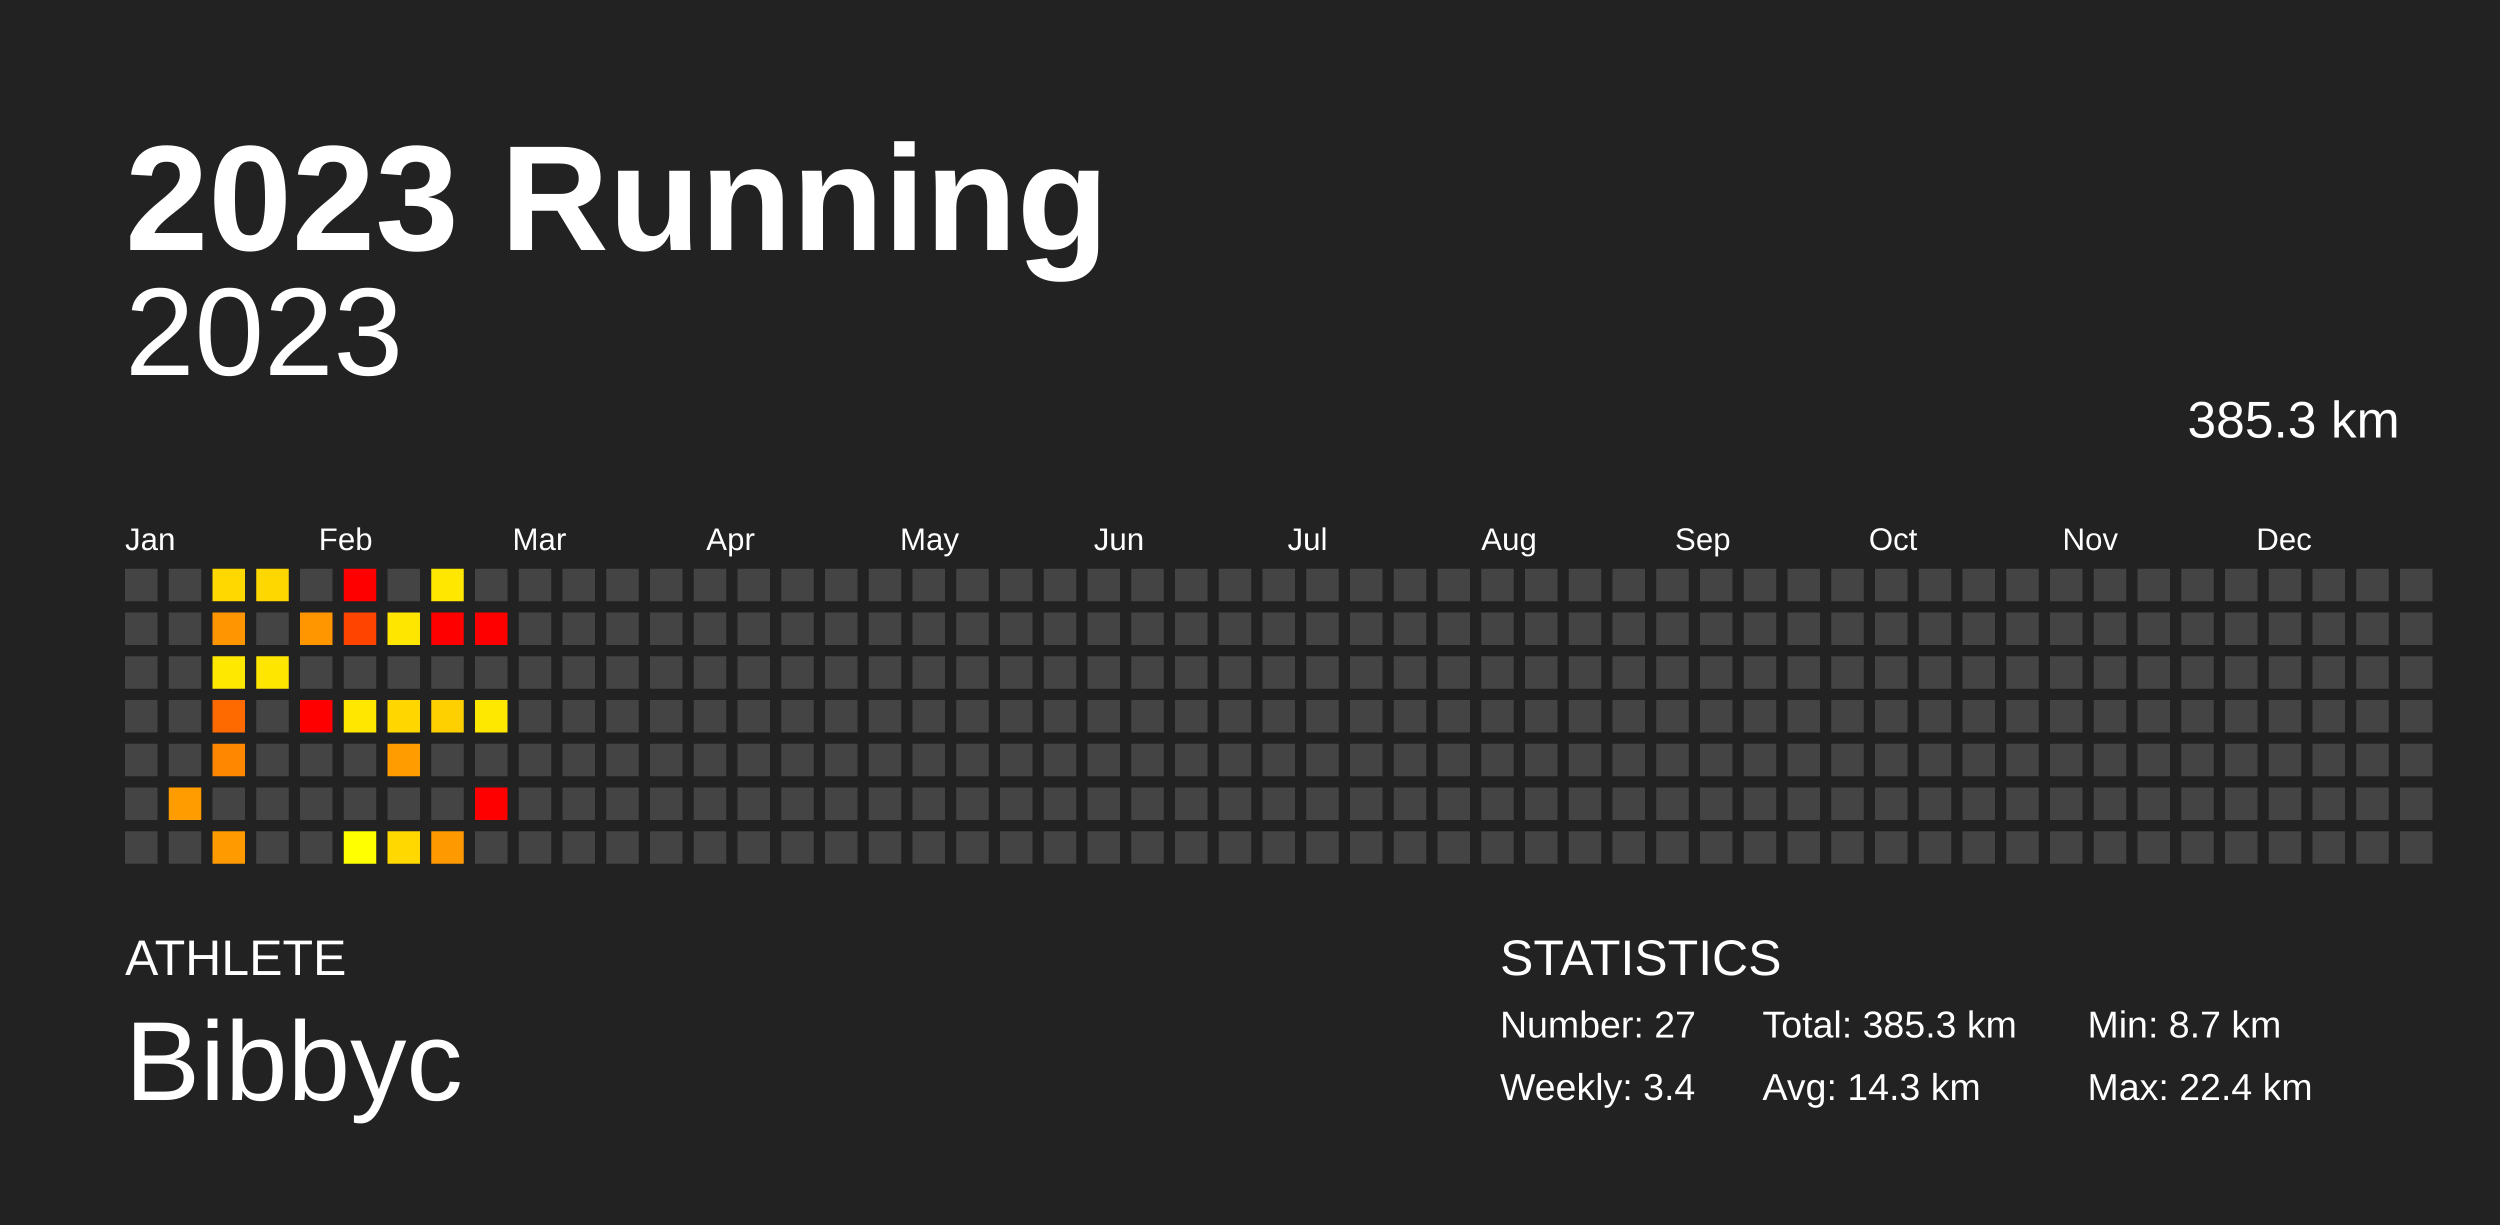
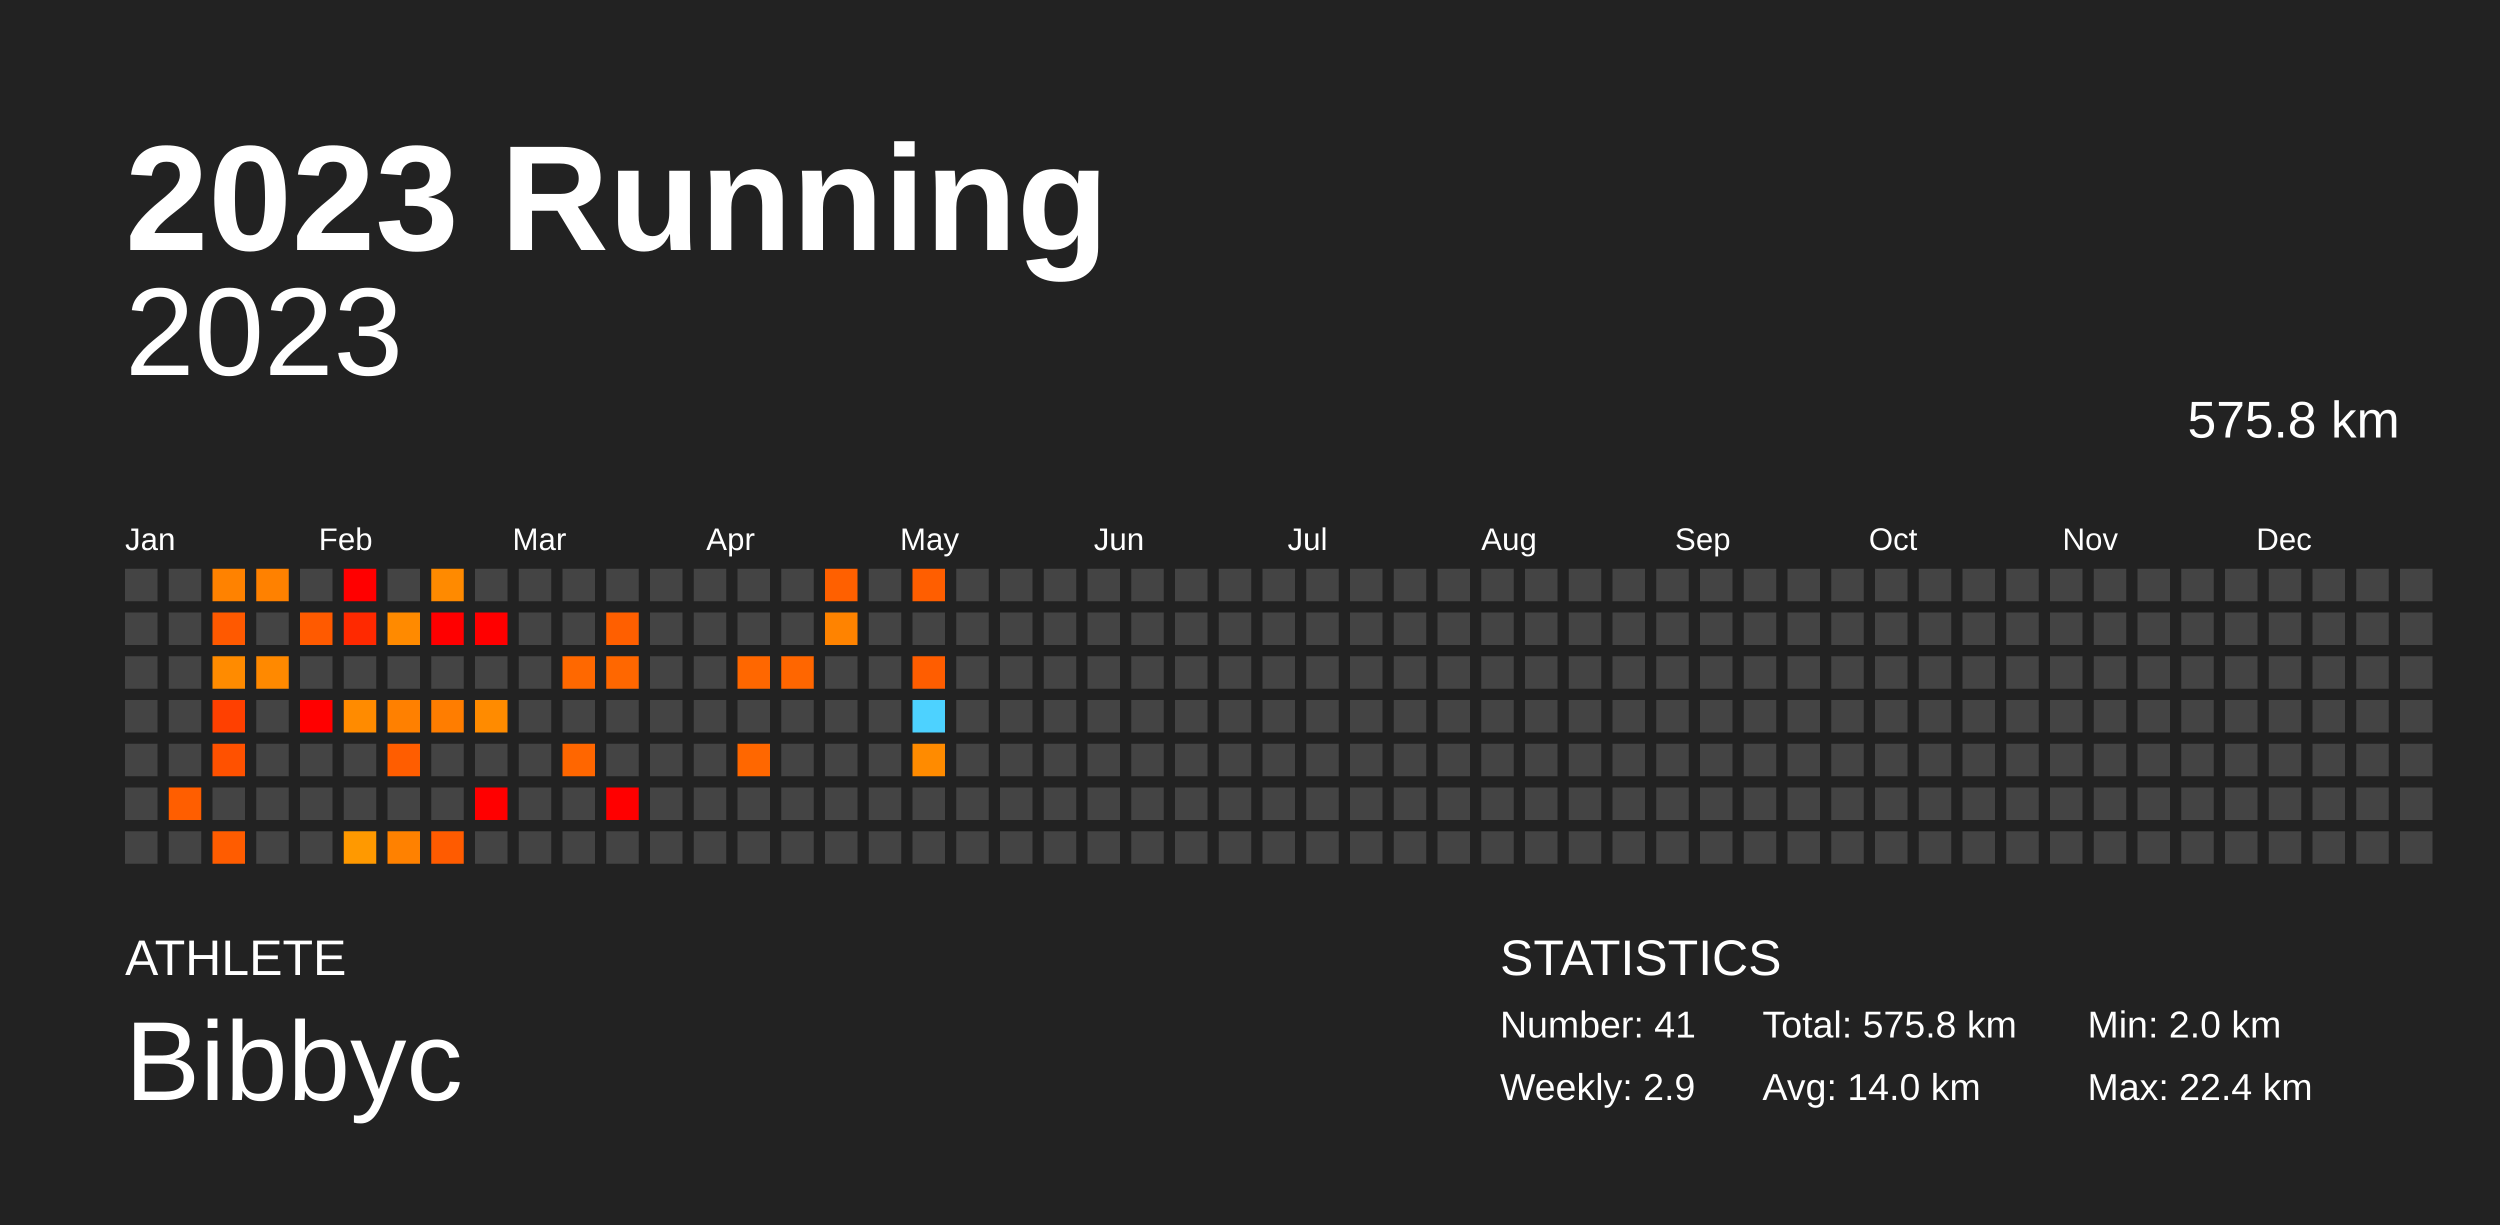
<svg xmlns="http://www.w3.org/2000/svg" baseProfile="full" height="98mm" version="1.1" viewBox="0,0,200,98" width="200mm">
  <defs />
  <rect fill="#222222" height="98" width="200" x="0" y="0" />
  <text fill="#FFFFFF" style="font-size:12px; font-family:Arial; font-weight:bold;" x="10" y="20">2023 Running</text>
  <text fill="#FFFFFF" style="font-size:4px; font-family:Arial" x="10" y="78">ATHLETE</text>
  <text fill="#FFFFFF" style="font-size:9px; font-family:Arial" x="10" y="88">Bibbyc</text>
  <text fill="#FFFFFF" style="font-size:4px; font-family:Arial" x="120" y="78">STATISTICS</text>
-   <text fill="#FFFFFF" style="font-size:3px; font-family:Arial" x="120" y="83">Number: 27</text>
-   <text fill="#FFFFFF" style="font-size:3px; font-family:Arial" x="120" y="88">Weekly: 3.4</text>
-   <text fill="#FFFFFF" style="font-size:3px; font-family:Arial" x="141" y="83">Total: 385.3 km</text>
-   <text fill="#FFFFFF" style="font-size:3px; font-family:Arial" x="141" y="88">Avg: 14.3 km</text>
-   <text fill="#FFFFFF" style="font-size:3px; font-family:Arial" x="167" y="83">Min: 8.7 km</text>
+   <text fill="#FFFFFF" style="font-size:3px; font-family:Arial" x="120" y="83">Number: 41</text>
+   <text fill="#FFFFFF" style="font-size:3px; font-family:Arial" x="120" y="88">Weekly: 2.9</text>
+   <text fill="#FFFFFF" style="font-size:3px; font-family:Arial" x="141" y="83">Total: 575.8 km</text>
+   <text fill="#FFFFFF" style="font-size:3px; font-family:Arial" x="141" y="88">Avg: 14.0 km</text>
+   <text fill="#FFFFFF" style="font-size:3px; font-family:Arial" x="167" y="83">Min: 2.0 km</text>
  <text fill="#FFFFFF" style="font-size:3px; font-family:Arial" x="167" y="88">Max: 22.4 km</text>
  <text alignment-baseline="hanging" fill="#FFFFFF" style="font-size:10.0px; font-family:Arial;" x="10" y="30">2023</text>
-   <text alignment-baseline="hanging" fill="#FFFFFF" style="font-size:4.125px; font-family:Arial;" x="175" y="35">385.3 km</text>
+   <text alignment-baseline="hanging" fill="#FFFFFF" style="font-size:4.125px; font-family:Arial;" x="175" y="35">575.8 km</text>
  <text fill="#FFFFFF" style="font-size:2.5px; font-family:Arial" x="10.0" y="44">Jan</text>
  <text fill="#FFFFFF" style="font-size:2.5px; font-family:Arial" x="25.5" y="44">Feb</text>
  <text fill="#FFFFFF" style="font-size:2.5px; font-family:Arial" x="41.0" y="44">Mar</text>
  <text fill="#FFFFFF" style="font-size:2.5px; font-family:Arial" x="56.5" y="44">Apr</text>
  <text fill="#FFFFFF" style="font-size:2.5px; font-family:Arial" x="72.0" y="44">May</text>
  <text fill="#FFFFFF" style="font-size:2.5px; font-family:Arial" x="87.5" y="44">Jun</text>
  <text fill="#FFFFFF" style="font-size:2.5px; font-family:Arial" x="103.0" y="44">Jul</text>
  <text fill="#FFFFFF" style="font-size:2.5px; font-family:Arial" x="118.5" y="44">Aug</text>
  <text fill="#FFFFFF" style="font-size:2.5px; font-family:Arial" x="134.0" y="44">Sep</text>
  <text fill="#FFFFFF" style="font-size:2.5px; font-family:Arial" x="149.5" y="44">Oct</text>
  <text fill="#FFFFFF" style="font-size:2.5px; font-family:Arial" x="165.0" y="44">Nov</text>
  <text fill="#FFFFFF" style="font-size:2.5px; font-family:Arial" x="180.5" y="44">Dec</text>
  <rect fill="#444444" height="2.6" width="2.6" x="10.0" y="45.5" />
  <rect fill="#444444" height="2.6" width="2.6" x="10.0" y="49.0" />
  <rect fill="#444444" height="2.6" width="2.6" x="10.0" y="52.5" />
  <rect fill="#444444" height="2.6" width="2.6" x="10.0" y="56.0" />
  <rect fill="#444444" height="2.6" width="2.6" x="10.0" y="59.5" />
  <rect fill="#444444" height="2.6" width="2.6" x="10.0" y="63.0" />
  <rect fill="#444444" height="2.6" width="2.6" x="10.0" y="66.5" />
  <rect fill="#444444" height="2.6" width="2.6" x="13.5" y="45.5" />
  <rect fill="#444444" height="2.6" width="2.6" x="13.5" y="49.0" />
  <rect fill="#444444" height="2.6" width="2.6" x="13.5" y="52.5" />
  <rect fill="#444444" height="2.6" width="2.6" x="13.5" y="56.0" />
  <rect fill="#444444" height="2.6" width="2.6" x="13.5" y="59.5" />
-   <rect fill="#ff9d00" height="2.6" width="2.6" x="13.5" y="63.0" />
+   <rect fill="#ff5e00" height="2.6" width="2.6" x="13.5" y="63.0" />
  <rect fill="#444444" height="2.6" width="2.6" x="13.5" y="66.5" />
-   <rect fill="#ffd800" height="2.6" width="2.6" x="17.0" y="45.5" />
-   <rect fill="#ff9500" height="2.6" width="2.6" x="17.0" y="49.0" />
-   <rect fill="#ffe800" height="2.6" width="2.6" x="17.0" y="52.5" />
-   <rect fill="#ff6a00" height="2.6" width="2.6" x="17.0" y="56.0" />
-   <rect fill="#ff8700" height="2.6" width="2.6" x="17.0" y="59.5" />
+   <rect fill="#ff8200" height="2.6" width="2.6" x="17.0" y="45.5" />
+   <rect fill="#ff5900" height="2.6" width="2.6" x="17.0" y="49.0" />
+   <rect fill="#ff8b00" height="2.6" width="2.6" x="17.0" y="52.5" />
+   <rect fill="#ff4000" height="2.6" width="2.6" x="17.0" y="56.0" />
+   <rect fill="#ff5100" height="2.6" width="2.6" x="17.0" y="59.5" />
  <rect fill="#444444" height="2.6" width="2.6" x="17.0" y="63.0" />
-   <rect fill="#ff9a00" height="2.6" width="2.6" x="17.0" y="66.5" />
-   <rect fill="#ffd700" height="2.6" width="2.6" x="20.5" y="45.5" />
+   <rect fill="#ff5c00" height="2.6" width="2.6" x="17.0" y="66.5" />
+   <rect fill="#ff8100" height="2.6" width="2.6" x="20.5" y="45.5" />
  <rect fill="#444444" height="2.6" width="2.6" x="20.5" y="49.0" />
-   <rect fill="#ffe600" height="2.6" width="2.6" x="20.5" y="52.5" />
+   <rect fill="#ff8900" height="2.6" width="2.6" x="20.5" y="52.5" />
  <rect fill="#444444" height="2.6" width="2.6" x="20.5" y="56.0" />
  <rect fill="#444444" height="2.6" width="2.6" x="20.5" y="59.5" />
  <rect fill="#444444" height="2.6" width="2.6" x="20.5" y="63.0" />
  <rect fill="#444444" height="2.6" width="2.6" x="20.5" y="66.5" />
  <rect fill="#444444" height="2.6" width="2.6" x="24.0" y="45.5" />
-   <rect fill="#ff9600" height="2.6" width="2.6" x="24.0" y="49.0" />
+   <rect fill="#ff5a00" height="2.6" width="2.6" x="24.0" y="49.0" />
  <rect fill="#444444" height="2.6" width="2.6" x="24.0" y="52.5" />
  <rect fill="red" height="2.6" width="2.6" x="24.0" y="56.0" />
  <rect fill="#444444" height="2.6" width="2.6" x="24.0" y="59.5" />
  <rect fill="#444444" height="2.6" width="2.6" x="24.0" y="63.0" />
  <rect fill="#444444" height="2.6" width="2.6" x="24.0" y="66.5" />
  <rect fill="red" height="2.6" width="2.6" x="27.5" y="45.5" />
-   <rect fill="#ff4400" height="2.6" width="2.6" x="27.5" y="49.0" />
+   <rect fill="#ff2900" height="2.6" width="2.6" x="27.5" y="49.0" />
  <rect fill="#444444" height="2.6" width="2.6" x="27.5" y="52.5" />
-   <rect fill="#ffe700" height="2.6" width="2.6" x="27.5" y="56.0" />
+   <rect fill="#ff8b00" height="2.6" width="2.6" x="27.5" y="56.0" />
  <rect fill="#444444" height="2.6" width="2.6" x="27.5" y="59.5" />
  <rect fill="#444444" height="2.6" width="2.6" x="27.5" y="63.0" />
-   <rect fill="#ffff00" height="2.6" width="2.6" x="27.5" y="66.5" />
+   <rect fill="#ff9900" height="2.6" width="2.6" x="27.5" y="66.5" />
  <rect fill="#444444" height="2.6" width="2.6" x="31.0" y="45.5" />
-   <rect fill="#ffe600" height="2.6" width="2.6" x="31.0" y="49.0" />
+   <rect fill="#ff8a00" height="2.6" width="2.6" x="31.0" y="49.0" />
  <rect fill="#444444" height="2.6" width="2.6" x="31.0" y="52.5" />
-   <rect fill="#ffd600" height="2.6" width="2.6" x="31.0" y="56.0" />
-   <rect fill="#ff9c00" height="2.6" width="2.6" x="31.0" y="59.5" />
+   <rect fill="#ff8000" height="2.6" width="2.6" x="31.0" y="56.0" />
+   <rect fill="#ff5d00" height="2.6" width="2.6" x="31.0" y="59.5" />
  <rect fill="#444444" height="2.6" width="2.6" x="31.0" y="63.0" />
-   <rect fill="#ffd800" height="2.6" width="2.6" x="31.0" y="66.5" />
-   <rect fill="#ffe700" height="2.6" width="2.6" x="34.5" y="45.5" />
+   <rect fill="#ff8100" height="2.6" width="2.6" x="31.0" y="66.5" />
+   <rect fill="#ff8a00" height="2.6" width="2.6" x="34.5" y="45.5" />
  <rect fill="red" height="2.6" width="2.6" x="34.5" y="49.0" />
  <rect fill="#444444" height="2.6" width="2.6" x="34.5" y="52.5" />
-   <rect fill="#ffd000" height="2.6" width="2.6" x="34.5" y="56.0" />
+   <rect fill="#ff7d00" height="2.6" width="2.6" x="34.5" y="56.0" />
  <rect fill="#444444" height="2.6" width="2.6" x="34.5" y="59.5" />
  <rect fill="#444444" height="2.6" width="2.6" x="34.5" y="63.0" />
-   <rect fill="#ff9900" height="2.6" width="2.6" x="34.5" y="66.5" />
+   <rect fill="#ff5b00" height="2.6" width="2.6" x="34.5" y="66.5" />
  <rect fill="#444444" height="2.6" width="2.6" x="38.0" y="45.5" />
  <rect fill="red" height="2.6" width="2.6" x="38.0" y="49.0" />
  <rect fill="#444444" height="2.6" width="2.6" x="38.0" y="52.5" />
-   <rect fill="#ffe800" height="2.6" width="2.6" x="38.0" y="56.0" />
+   <rect fill="#ff8b00" height="2.6" width="2.6" x="38.0" y="56.0" />
  <rect fill="#444444" height="2.6" width="2.6" x="38.0" y="59.5" />
  <rect fill="red" height="2.6" width="2.6" x="38.0" y="63.0" />
  <rect fill="#444444" height="2.6" width="2.6" x="38.0" y="66.5" />
  <rect fill="#444444" height="2.6" width="2.6" x="41.5" y="45.5" />
  <rect fill="#444444" height="2.6" width="2.6" x="41.5" y="49.0" />
  <rect fill="#444444" height="2.6" width="2.6" x="41.5" y="52.5" />
  <rect fill="#444444" height="2.6" width="2.6" x="41.5" y="56.0" />
  <rect fill="#444444" height="2.6" width="2.6" x="41.5" y="59.5" />
  <rect fill="#444444" height="2.6" width="2.6" x="41.5" y="63.0" />
  <rect fill="#444444" height="2.6" width="2.6" x="41.5" y="66.5" />
  <rect fill="#444444" height="2.6" width="2.6" x="45.0" y="45.5" />
  <rect fill="#444444" height="2.6" width="2.6" x="45.0" y="49.0" />
-   <rect fill="#444444" height="2.6" width="2.6" x="45.0" y="52.5" />
+   <rect fill="#ff6800" height="2.6" width="2.6" x="45.0" y="52.5" />
  <rect fill="#444444" height="2.6" width="2.6" x="45.0" y="56.0" />
-   <rect fill="#444444" height="2.6" width="2.6" x="45.0" y="59.5" />
+   <rect fill="#ff6600" height="2.6" width="2.6" x="45.0" y="59.5" />
  <rect fill="#444444" height="2.6" width="2.6" x="45.0" y="63.0" />
  <rect fill="#444444" height="2.6" width="2.6" x="45.0" y="66.5" />
  <rect fill="#444444" height="2.6" width="2.6" x="48.5" y="45.5" />
-   <rect fill="#444444" height="2.6" width="2.6" x="48.5" y="49.0" />
-   <rect fill="#444444" height="2.6" width="2.6" x="48.5" y="52.5" />
+   <rect fill="#ff5f00" height="2.6" width="2.6" x="48.5" y="49.0" />
+   <rect fill="#ff6700" height="2.6" width="2.6" x="48.5" y="52.5" />
  <rect fill="#444444" height="2.6" width="2.6" x="48.5" y="56.0" />
  <rect fill="#444444" height="2.6" width="2.6" x="48.5" y="59.5" />
-   <rect fill="#444444" height="2.6" width="2.6" x="48.5" y="63.0" />
+   <rect fill="red" height="2.6" width="2.6" x="48.5" y="63.0" />
  <rect fill="#444444" height="2.6" width="2.6" x="48.5" y="66.5" />
  <rect fill="#444444" height="2.6" width="2.6" x="52.0" y="45.5" />
  <rect fill="#444444" height="2.6" width="2.6" x="52.0" y="49.0" />
  <rect fill="#444444" height="2.6" width="2.6" x="52.0" y="52.5" />
  <rect fill="#444444" height="2.6" width="2.6" x="52.0" y="56.0" />
  <rect fill="#444444" height="2.6" width="2.6" x="52.0" y="59.5" />
  <rect fill="#444444" height="2.6" width="2.6" x="52.0" y="63.0" />
  <rect fill="#444444" height="2.6" width="2.6" x="52.0" y="66.5" />
  <rect fill="#444444" height="2.6" width="2.6" x="55.5" y="45.5" />
  <rect fill="#444444" height="2.6" width="2.6" x="55.5" y="49.0" />
  <rect fill="#444444" height="2.6" width="2.6" x="55.5" y="52.5" />
  <rect fill="#444444" height="2.6" width="2.6" x="55.5" y="56.0" />
  <rect fill="#444444" height="2.6" width="2.6" x="55.5" y="59.5" />
  <rect fill="#444444" height="2.6" width="2.6" x="55.5" y="63.0" />
  <rect fill="#444444" height="2.6" width="2.6" x="55.5" y="66.5" />
  <rect fill="#444444" height="2.6" width="2.6" x="59.0" y="45.5" />
  <rect fill="#444444" height="2.6" width="2.6" x="59.0" y="49.0" />
-   <rect fill="#444444" height="2.6" width="2.6" x="59.0" y="52.5" />
+   <rect fill="#ff6700" height="2.6" width="2.6" x="59.0" y="52.5" />
  <rect fill="#444444" height="2.6" width="2.6" x="59.0" y="56.0" />
-   <rect fill="#444444" height="2.6" width="2.6" x="59.0" y="59.5" />
+   <rect fill="#ff6700" height="2.6" width="2.6" x="59.0" y="59.5" />
  <rect fill="#444444" height="2.6" width="2.6" x="59.0" y="63.0" />
  <rect fill="#444444" height="2.6" width="2.6" x="59.0" y="66.5" />
  <rect fill="#444444" height="2.6" width="2.6" x="62.5" y="45.5" />
  <rect fill="#444444" height="2.6" width="2.6" x="62.5" y="49.0" />
-   <rect fill="#444444" height="2.6" width="2.6" x="62.5" y="52.5" />
+   <rect fill="#ff6600" height="2.6" width="2.6" x="62.5" y="52.5" />
  <rect fill="#444444" height="2.6" width="2.6" x="62.5" y="56.0" />
  <rect fill="#444444" height="2.6" width="2.6" x="62.5" y="59.5" />
  <rect fill="#444444" height="2.6" width="2.6" x="62.5" y="63.0" />
  <rect fill="#444444" height="2.6" width="2.6" x="62.5" y="66.5" />
-   <rect fill="#444444" height="2.6" width="2.6" x="66.0" y="45.5" />
-   <rect fill="#444444" height="2.6" width="2.6" x="66.0" y="49.0" />
+   <rect fill="#ff6000" height="2.6" width="2.6" x="66.0" y="45.5" />
+   <rect fill="#ff8300" height="2.6" width="2.6" x="66.0" y="49.0" />
  <rect fill="#444444" height="2.6" width="2.6" x="66.0" y="52.5" />
  <rect fill="#444444" height="2.6" width="2.6" x="66.0" y="56.0" />
  <rect fill="#444444" height="2.6" width="2.6" x="66.0" y="59.5" />
  <rect fill="#444444" height="2.6" width="2.6" x="66.0" y="63.0" />
  <rect fill="#444444" height="2.6" width="2.6" x="66.0" y="66.5" />
  <rect fill="#444444" height="2.6" width="2.6" x="69.5" y="45.5" />
  <rect fill="#444444" height="2.6" width="2.6" x="69.5" y="49.0" />
  <rect fill="#444444" height="2.6" width="2.6" x="69.5" y="52.5" />
  <rect fill="#444444" height="2.6" width="2.6" x="69.5" y="56.0" />
  <rect fill="#444444" height="2.6" width="2.6" x="69.5" y="59.5" />
  <rect fill="#444444" height="2.6" width="2.6" x="69.5" y="63.0" />
  <rect fill="#444444" height="2.6" width="2.6" x="69.5" y="66.5" />
-   <rect fill="#444444" height="2.6" width="2.6" x="73.0" y="45.5" />
+   <rect fill="#ff5e00" height="2.6" width="2.6" x="73.0" y="45.5" />
  <rect fill="#444444" height="2.6" width="2.6" x="73.0" y="49.0" />
-   <rect fill="#444444" height="2.6" width="2.6" x="73.0" y="52.5" />
-   <rect fill="#444444" height="2.6" width="2.6" x="73.0" y="56.0" />
-   <rect fill="#444444" height="2.6" width="2.6" x="73.0" y="59.5" />
+   <rect fill="#ff5d00" height="2.6" width="2.6" x="73.0" y="52.5" />
+   <rect fill="#4dd2ff" height="2.6" width="2.6" x="73.0" y="56.0" />
+   <rect fill="#ff8b00" height="2.6" width="2.6" x="73.0" y="59.5" />
  <rect fill="#444444" height="2.6" width="2.6" x="73.0" y="63.0" />
  <rect fill="#444444" height="2.6" width="2.6" x="73.0" y="66.5" />
  <rect fill="#444444" height="2.6" width="2.6" x="76.5" y="45.5" />
  <rect fill="#444444" height="2.6" width="2.6" x="76.5" y="49.0" />
  <rect fill="#444444" height="2.6" width="2.6" x="76.5" y="52.5" />
  <rect fill="#444444" height="2.6" width="2.6" x="76.5" y="56.0" />
  <rect fill="#444444" height="2.6" width="2.6" x="76.5" y="59.5" />
  <rect fill="#444444" height="2.6" width="2.6" x="76.5" y="63.0" />
  <rect fill="#444444" height="2.6" width="2.6" x="76.5" y="66.5" />
  <rect fill="#444444" height="2.6" width="2.6" x="80.0" y="45.5" />
  <rect fill="#444444" height="2.6" width="2.6" x="80.0" y="49.0" />
  <rect fill="#444444" height="2.6" width="2.6" x="80.0" y="52.5" />
  <rect fill="#444444" height="2.6" width="2.6" x="80.0" y="56.0" />
  <rect fill="#444444" height="2.6" width="2.6" x="80.0" y="59.5" />
  <rect fill="#444444" height="2.6" width="2.6" x="80.0" y="63.0" />
  <rect fill="#444444" height="2.6" width="2.6" x="80.0" y="66.5" />
  <rect fill="#444444" height="2.6" width="2.6" x="83.5" y="45.5" />
  <rect fill="#444444" height="2.6" width="2.6" x="83.5" y="49.0" />
  <rect fill="#444444" height="2.6" width="2.6" x="83.5" y="52.5" />
  <rect fill="#444444" height="2.6" width="2.6" x="83.5" y="56.0" />
  <rect fill="#444444" height="2.6" width="2.6" x="83.5" y="59.5" />
  <rect fill="#444444" height="2.6" width="2.6" x="83.5" y="63.0" />
  <rect fill="#444444" height="2.6" width="2.6" x="83.5" y="66.5" />
  <rect fill="#444444" height="2.6" width="2.6" x="87.0" y="45.5" />
  <rect fill="#444444" height="2.6" width="2.6" x="87.0" y="49.0" />
  <rect fill="#444444" height="2.6" width="2.6" x="87.0" y="52.5" />
  <rect fill="#444444" height="2.6" width="2.6" x="87.0" y="56.0" />
  <rect fill="#444444" height="2.6" width="2.6" x="87.0" y="59.5" />
  <rect fill="#444444" height="2.6" width="2.6" x="87.0" y="63.0" />
  <rect fill="#444444" height="2.6" width="2.6" x="87.0" y="66.5" />
  <rect fill="#444444" height="2.6" width="2.6" x="90.5" y="45.5" />
  <rect fill="#444444" height="2.6" width="2.6" x="90.5" y="49.0" />
  <rect fill="#444444" height="2.6" width="2.6" x="90.5" y="52.5" />
  <rect fill="#444444" height="2.6" width="2.6" x="90.5" y="56.0" />
  <rect fill="#444444" height="2.6" width="2.6" x="90.5" y="59.5" />
  <rect fill="#444444" height="2.6" width="2.6" x="90.5" y="63.0" />
  <rect fill="#444444" height="2.6" width="2.6" x="90.5" y="66.5" />
  <rect fill="#444444" height="2.6" width="2.6" x="94.0" y="45.5" />
  <rect fill="#444444" height="2.6" width="2.6" x="94.0" y="49.0" />
  <rect fill="#444444" height="2.6" width="2.6" x="94.0" y="52.5" />
  <rect fill="#444444" height="2.6" width="2.6" x="94.0" y="56.0" />
  <rect fill="#444444" height="2.6" width="2.6" x="94.0" y="59.5" />
  <rect fill="#444444" height="2.6" width="2.6" x="94.0" y="63.0" />
  <rect fill="#444444" height="2.6" width="2.6" x="94.0" y="66.5" />
  <rect fill="#444444" height="2.6" width="2.6" x="97.5" y="45.5" />
  <rect fill="#444444" height="2.6" width="2.6" x="97.5" y="49.0" />
  <rect fill="#444444" height="2.6" width="2.6" x="97.5" y="52.5" />
  <rect fill="#444444" height="2.6" width="2.6" x="97.5" y="56.0" />
  <rect fill="#444444" height="2.6" width="2.6" x="97.5" y="59.5" />
  <rect fill="#444444" height="2.6" width="2.6" x="97.5" y="63.0" />
  <rect fill="#444444" height="2.6" width="2.6" x="97.5" y="66.5" />
  <rect fill="#444444" height="2.6" width="2.6" x="101.0" y="45.5" />
  <rect fill="#444444" height="2.6" width="2.6" x="101.0" y="49.0" />
  <rect fill="#444444" height="2.6" width="2.6" x="101.0" y="52.5" />
  <rect fill="#444444" height="2.6" width="2.6" x="101.0" y="56.0" />
  <rect fill="#444444" height="2.6" width="2.6" x="101.0" y="59.5" />
  <rect fill="#444444" height="2.6" width="2.6" x="101.0" y="63.0" />
  <rect fill="#444444" height="2.6" width="2.6" x="101.0" y="66.5" />
  <rect fill="#444444" height="2.6" width="2.6" x="104.5" y="45.5" />
  <rect fill="#444444" height="2.6" width="2.6" x="104.5" y="49.0" />
  <rect fill="#444444" height="2.6" width="2.6" x="104.5" y="52.5" />
  <rect fill="#444444" height="2.6" width="2.6" x="104.5" y="56.0" />
  <rect fill="#444444" height="2.6" width="2.6" x="104.5" y="59.5" />
  <rect fill="#444444" height="2.6" width="2.6" x="104.5" y="63.0" />
  <rect fill="#444444" height="2.6" width="2.6" x="104.5" y="66.5" />
  <rect fill="#444444" height="2.6" width="2.6" x="108.0" y="45.5" />
  <rect fill="#444444" height="2.6" width="2.6" x="108.0" y="49.0" />
  <rect fill="#444444" height="2.6" width="2.6" x="108.0" y="52.5" />
  <rect fill="#444444" height="2.6" width="2.6" x="108.0" y="56.0" />
  <rect fill="#444444" height="2.6" width="2.6" x="108.0" y="59.5" />
  <rect fill="#444444" height="2.6" width="2.6" x="108.0" y="63.0" />
  <rect fill="#444444" height="2.6" width="2.6" x="108.0" y="66.5" />
  <rect fill="#444444" height="2.6" width="2.6" x="111.5" y="45.5" />
  <rect fill="#444444" height="2.6" width="2.6" x="111.5" y="49.0" />
  <rect fill="#444444" height="2.6" width="2.6" x="111.5" y="52.5" />
  <rect fill="#444444" height="2.6" width="2.6" x="111.5" y="56.0" />
  <rect fill="#444444" height="2.6" width="2.6" x="111.5" y="59.5" />
  <rect fill="#444444" height="2.6" width="2.6" x="111.5" y="63.0" />
  <rect fill="#444444" height="2.6" width="2.6" x="111.5" y="66.5" />
  <rect fill="#444444" height="2.6" width="2.6" x="115.0" y="45.5" />
  <rect fill="#444444" height="2.6" width="2.6" x="115.0" y="49.0" />
  <rect fill="#444444" height="2.6" width="2.6" x="115.0" y="52.5" />
  <rect fill="#444444" height="2.6" width="2.6" x="115.0" y="56.0" />
  <rect fill="#444444" height="2.6" width="2.6" x="115.0" y="59.5" />
  <rect fill="#444444" height="2.6" width="2.6" x="115.0" y="63.0" />
  <rect fill="#444444" height="2.6" width="2.6" x="115.0" y="66.5" />
  <rect fill="#444444" height="2.6" width="2.6" x="118.5" y="45.5" />
  <rect fill="#444444" height="2.6" width="2.6" x="118.5" y="49.0" />
  <rect fill="#444444" height="2.6" width="2.6" x="118.5" y="52.5" />
  <rect fill="#444444" height="2.6" width="2.6" x="118.5" y="56.0" />
  <rect fill="#444444" height="2.6" width="2.6" x="118.5" y="59.5" />
  <rect fill="#444444" height="2.6" width="2.6" x="118.5" y="63.0" />
  <rect fill="#444444" height="2.6" width="2.6" x="118.5" y="66.5" />
  <rect fill="#444444" height="2.6" width="2.6" x="122.0" y="45.5" />
  <rect fill="#444444" height="2.6" width="2.6" x="122.0" y="49.0" />
  <rect fill="#444444" height="2.6" width="2.6" x="122.0" y="52.5" />
  <rect fill="#444444" height="2.6" width="2.6" x="122.0" y="56.0" />
  <rect fill="#444444" height="2.6" width="2.6" x="122.0" y="59.5" />
  <rect fill="#444444" height="2.6" width="2.6" x="122.0" y="63.0" />
  <rect fill="#444444" height="2.6" width="2.6" x="122.0" y="66.5" />
  <rect fill="#444444" height="2.6" width="2.6" x="125.5" y="45.5" />
  <rect fill="#444444" height="2.6" width="2.6" x="125.5" y="49.0" />
  <rect fill="#444444" height="2.6" width="2.6" x="125.5" y="52.5" />
  <rect fill="#444444" height="2.6" width="2.6" x="125.5" y="56.0" />
  <rect fill="#444444" height="2.6" width="2.6" x="125.5" y="59.5" />
  <rect fill="#444444" height="2.6" width="2.6" x="125.5" y="63.0" />
  <rect fill="#444444" height="2.6" width="2.6" x="125.5" y="66.5" />
  <rect fill="#444444" height="2.6" width="2.6" x="129.0" y="45.5" />
  <rect fill="#444444" height="2.6" width="2.6" x="129.0" y="49.0" />
  <rect fill="#444444" height="2.6" width="2.6" x="129.0" y="52.5" />
  <rect fill="#444444" height="2.6" width="2.6" x="129.0" y="56.0" />
  <rect fill="#444444" height="2.6" width="2.6" x="129.0" y="59.5" />
  <rect fill="#444444" height="2.6" width="2.6" x="129.0" y="63.0" />
  <rect fill="#444444" height="2.6" width="2.6" x="129.0" y="66.5" />
  <rect fill="#444444" height="2.6" width="2.6" x="132.5" y="45.5" />
  <rect fill="#444444" height="2.6" width="2.6" x="132.5" y="49.0" />
  <rect fill="#444444" height="2.6" width="2.6" x="132.5" y="52.5" />
  <rect fill="#444444" height="2.6" width="2.6" x="132.5" y="56.0" />
  <rect fill="#444444" height="2.6" width="2.6" x="132.5" y="59.5" />
  <rect fill="#444444" height="2.6" width="2.6" x="132.5" y="63.0" />
  <rect fill="#444444" height="2.6" width="2.6" x="132.5" y="66.5" />
  <rect fill="#444444" height="2.6" width="2.6" x="136.0" y="45.5" />
  <rect fill="#444444" height="2.6" width="2.6" x="136.0" y="49.0" />
  <rect fill="#444444" height="2.6" width="2.6" x="136.0" y="52.5" />
  <rect fill="#444444" height="2.6" width="2.6" x="136.0" y="56.0" />
  <rect fill="#444444" height="2.6" width="2.6" x="136.0" y="59.5" />
  <rect fill="#444444" height="2.6" width="2.6" x="136.0" y="63.0" />
  <rect fill="#444444" height="2.6" width="2.6" x="136.0" y="66.5" />
  <rect fill="#444444" height="2.6" width="2.6" x="139.5" y="45.5" />
  <rect fill="#444444" height="2.6" width="2.6" x="139.5" y="49.0" />
  <rect fill="#444444" height="2.6" width="2.6" x="139.5" y="52.5" />
  <rect fill="#444444" height="2.6" width="2.6" x="139.5" y="56.0" />
  <rect fill="#444444" height="2.6" width="2.6" x="139.5" y="59.5" />
  <rect fill="#444444" height="2.6" width="2.6" x="139.5" y="63.0" />
  <rect fill="#444444" height="2.6" width="2.6" x="139.5" y="66.5" />
  <rect fill="#444444" height="2.6" width="2.6" x="143.0" y="45.5" />
  <rect fill="#444444" height="2.6" width="2.6" x="143.0" y="49.0" />
  <rect fill="#444444" height="2.6" width="2.6" x="143.0" y="52.5" />
  <rect fill="#444444" height="2.6" width="2.6" x="143.0" y="56.0" />
  <rect fill="#444444" height="2.6" width="2.6" x="143.0" y="59.5" />
  <rect fill="#444444" height="2.6" width="2.6" x="143.0" y="63.0" />
  <rect fill="#444444" height="2.6" width="2.6" x="143.0" y="66.5" />
  <rect fill="#444444" height="2.6" width="2.6" x="146.5" y="45.5" />
  <rect fill="#444444" height="2.6" width="2.6" x="146.5" y="49.0" />
  <rect fill="#444444" height="2.6" width="2.6" x="146.5" y="52.5" />
  <rect fill="#444444" height="2.6" width="2.6" x="146.5" y="56.0" />
  <rect fill="#444444" height="2.6" width="2.6" x="146.5" y="59.5" />
  <rect fill="#444444" height="2.6" width="2.6" x="146.5" y="63.0" />
  <rect fill="#444444" height="2.6" width="2.6" x="146.5" y="66.5" />
  <rect fill="#444444" height="2.6" width="2.6" x="150.0" y="45.5" />
  <rect fill="#444444" height="2.6" width="2.6" x="150.0" y="49.0" />
  <rect fill="#444444" height="2.6" width="2.6" x="150.0" y="52.5" />
  <rect fill="#444444" height="2.6" width="2.6" x="150.0" y="56.0" />
  <rect fill="#444444" height="2.6" width="2.6" x="150.0" y="59.5" />
  <rect fill="#444444" height="2.6" width="2.6" x="150.0" y="63.0" />
  <rect fill="#444444" height="2.6" width="2.6" x="150.0" y="66.5" />
  <rect fill="#444444" height="2.6" width="2.6" x="153.5" y="45.5" />
  <rect fill="#444444" height="2.6" width="2.6" x="153.5" y="49.0" />
  <rect fill="#444444" height="2.6" width="2.6" x="153.5" y="52.5" />
  <rect fill="#444444" height="2.6" width="2.6" x="153.5" y="56.0" />
  <rect fill="#444444" height="2.6" width="2.6" x="153.5" y="59.5" />
  <rect fill="#444444" height="2.6" width="2.6" x="153.5" y="63.0" />
  <rect fill="#444444" height="2.6" width="2.6" x="153.5" y="66.5" />
  <rect fill="#444444" height="2.6" width="2.6" x="157.0" y="45.5" />
  <rect fill="#444444" height="2.6" width="2.6" x="157.0" y="49.0" />
  <rect fill="#444444" height="2.6" width="2.6" x="157.0" y="52.5" />
  <rect fill="#444444" height="2.6" width="2.6" x="157.0" y="56.0" />
  <rect fill="#444444" height="2.6" width="2.6" x="157.0" y="59.5" />
  <rect fill="#444444" height="2.6" width="2.6" x="157.0" y="63.0" />
  <rect fill="#444444" height="2.6" width="2.6" x="157.0" y="66.5" />
  <rect fill="#444444" height="2.6" width="2.6" x="160.5" y="45.5" />
  <rect fill="#444444" height="2.6" width="2.6" x="160.5" y="49.0" />
  <rect fill="#444444" height="2.6" width="2.6" x="160.5" y="52.5" />
  <rect fill="#444444" height="2.6" width="2.6" x="160.5" y="56.0" />
  <rect fill="#444444" height="2.6" width="2.6" x="160.5" y="59.5" />
  <rect fill="#444444" height="2.6" width="2.6" x="160.5" y="63.0" />
  <rect fill="#444444" height="2.6" width="2.6" x="160.5" y="66.5" />
  <rect fill="#444444" height="2.6" width="2.6" x="164.0" y="45.5" />
  <rect fill="#444444" height="2.6" width="2.6" x="164.0" y="49.0" />
  <rect fill="#444444" height="2.6" width="2.6" x="164.0" y="52.5" />
  <rect fill="#444444" height="2.6" width="2.6" x="164.0" y="56.0" />
  <rect fill="#444444" height="2.6" width="2.6" x="164.0" y="59.5" />
  <rect fill="#444444" height="2.6" width="2.6" x="164.0" y="63.0" />
  <rect fill="#444444" height="2.6" width="2.6" x="164.0" y="66.5" />
  <rect fill="#444444" height="2.6" width="2.6" x="167.5" y="45.5" />
  <rect fill="#444444" height="2.6" width="2.6" x="167.5" y="49.0" />
  <rect fill="#444444" height="2.6" width="2.6" x="167.5" y="52.5" />
  <rect fill="#444444" height="2.6" width="2.6" x="167.5" y="56.0" />
  <rect fill="#444444" height="2.6" width="2.6" x="167.5" y="59.5" />
  <rect fill="#444444" height="2.6" width="2.6" x="167.5" y="63.0" />
  <rect fill="#444444" height="2.6" width="2.6" x="167.5" y="66.5" />
  <rect fill="#444444" height="2.6" width="2.6" x="171.0" y="45.5" />
  <rect fill="#444444" height="2.6" width="2.6" x="171.0" y="49.0" />
  <rect fill="#444444" height="2.6" width="2.6" x="171.0" y="52.5" />
  <rect fill="#444444" height="2.6" width="2.6" x="171.0" y="56.0" />
  <rect fill="#444444" height="2.6" width="2.6" x="171.0" y="59.5" />
  <rect fill="#444444" height="2.6" width="2.6" x="171.0" y="63.0" />
  <rect fill="#444444" height="2.6" width="2.6" x="171.0" y="66.5" />
  <rect fill="#444444" height="2.6" width="2.6" x="174.5" y="45.5" />
  <rect fill="#444444" height="2.6" width="2.6" x="174.5" y="49.0" />
  <rect fill="#444444" height="2.6" width="2.6" x="174.5" y="52.5" />
  <rect fill="#444444" height="2.6" width="2.6" x="174.5" y="56.0" />
  <rect fill="#444444" height="2.6" width="2.6" x="174.5" y="59.5" />
  <rect fill="#444444" height="2.6" width="2.6" x="174.5" y="63.0" />
  <rect fill="#444444" height="2.6" width="2.6" x="174.5" y="66.5" />
  <rect fill="#444444" height="2.6" width="2.6" x="178.0" y="45.5" />
  <rect fill="#444444" height="2.6" width="2.6" x="178.0" y="49.0" />
  <rect fill="#444444" height="2.6" width="2.6" x="178.0" y="52.5" />
  <rect fill="#444444" height="2.6" width="2.6" x="178.0" y="56.0" />
  <rect fill="#444444" height="2.6" width="2.6" x="178.0" y="59.5" />
  <rect fill="#444444" height="2.6" width="2.6" x="178.0" y="63.0" />
  <rect fill="#444444" height="2.6" width="2.6" x="178.0" y="66.5" />
  <rect fill="#444444" height="2.6" width="2.6" x="181.5" y="45.5" />
  <rect fill="#444444" height="2.6" width="2.6" x="181.5" y="49.0" />
  <rect fill="#444444" height="2.6" width="2.6" x="181.5" y="52.5" />
  <rect fill="#444444" height="2.6" width="2.6" x="181.5" y="56.0" />
  <rect fill="#444444" height="2.6" width="2.6" x="181.5" y="59.5" />
  <rect fill="#444444" height="2.6" width="2.6" x="181.5" y="63.0" />
  <rect fill="#444444" height="2.6" width="2.6" x="181.5" y="66.5" />
  <rect fill="#444444" height="2.6" width="2.6" x="185.0" y="45.5" />
  <rect fill="#444444" height="2.6" width="2.6" x="185.0" y="49.0" />
  <rect fill="#444444" height="2.6" width="2.6" x="185.0" y="52.5" />
  <rect fill="#444444" height="2.6" width="2.6" x="185.0" y="56.0" />
  <rect fill="#444444" height="2.6" width="2.6" x="185.0" y="59.5" />
  <rect fill="#444444" height="2.6" width="2.6" x="185.0" y="63.0" />
  <rect fill="#444444" height="2.6" width="2.6" x="185.0" y="66.5" />
  <rect fill="#444444" height="2.6" width="2.6" x="188.5" y="45.5" />
  <rect fill="#444444" height="2.6" width="2.6" x="188.5" y="49.0" />
  <rect fill="#444444" height="2.6" width="2.6" x="188.5" y="52.5" />
  <rect fill="#444444" height="2.6" width="2.6" x="188.5" y="56.0" />
  <rect fill="#444444" height="2.6" width="2.6" x="188.5" y="59.5" />
  <rect fill="#444444" height="2.6" width="2.6" x="188.5" y="63.0" />
  <rect fill="#444444" height="2.6" width="2.6" x="188.5" y="66.5" />
  <rect fill="#444444" height="2.6" width="2.6" x="192.0" y="45.5" />
  <rect fill="#444444" height="2.6" width="2.6" x="192.0" y="49.0" />
  <rect fill="#444444" height="2.6" width="2.6" x="192.0" y="52.5" />
  <rect fill="#444444" height="2.6" width="2.6" x="192.0" y="56.0" />
  <rect fill="#444444" height="2.6" width="2.6" x="192.0" y="59.5" />
  <rect fill="#444444" height="2.6" width="2.6" x="192.0" y="63.0" />
  <rect fill="#444444" height="2.6" width="2.6" x="192.0" y="66.5" />
</svg>
